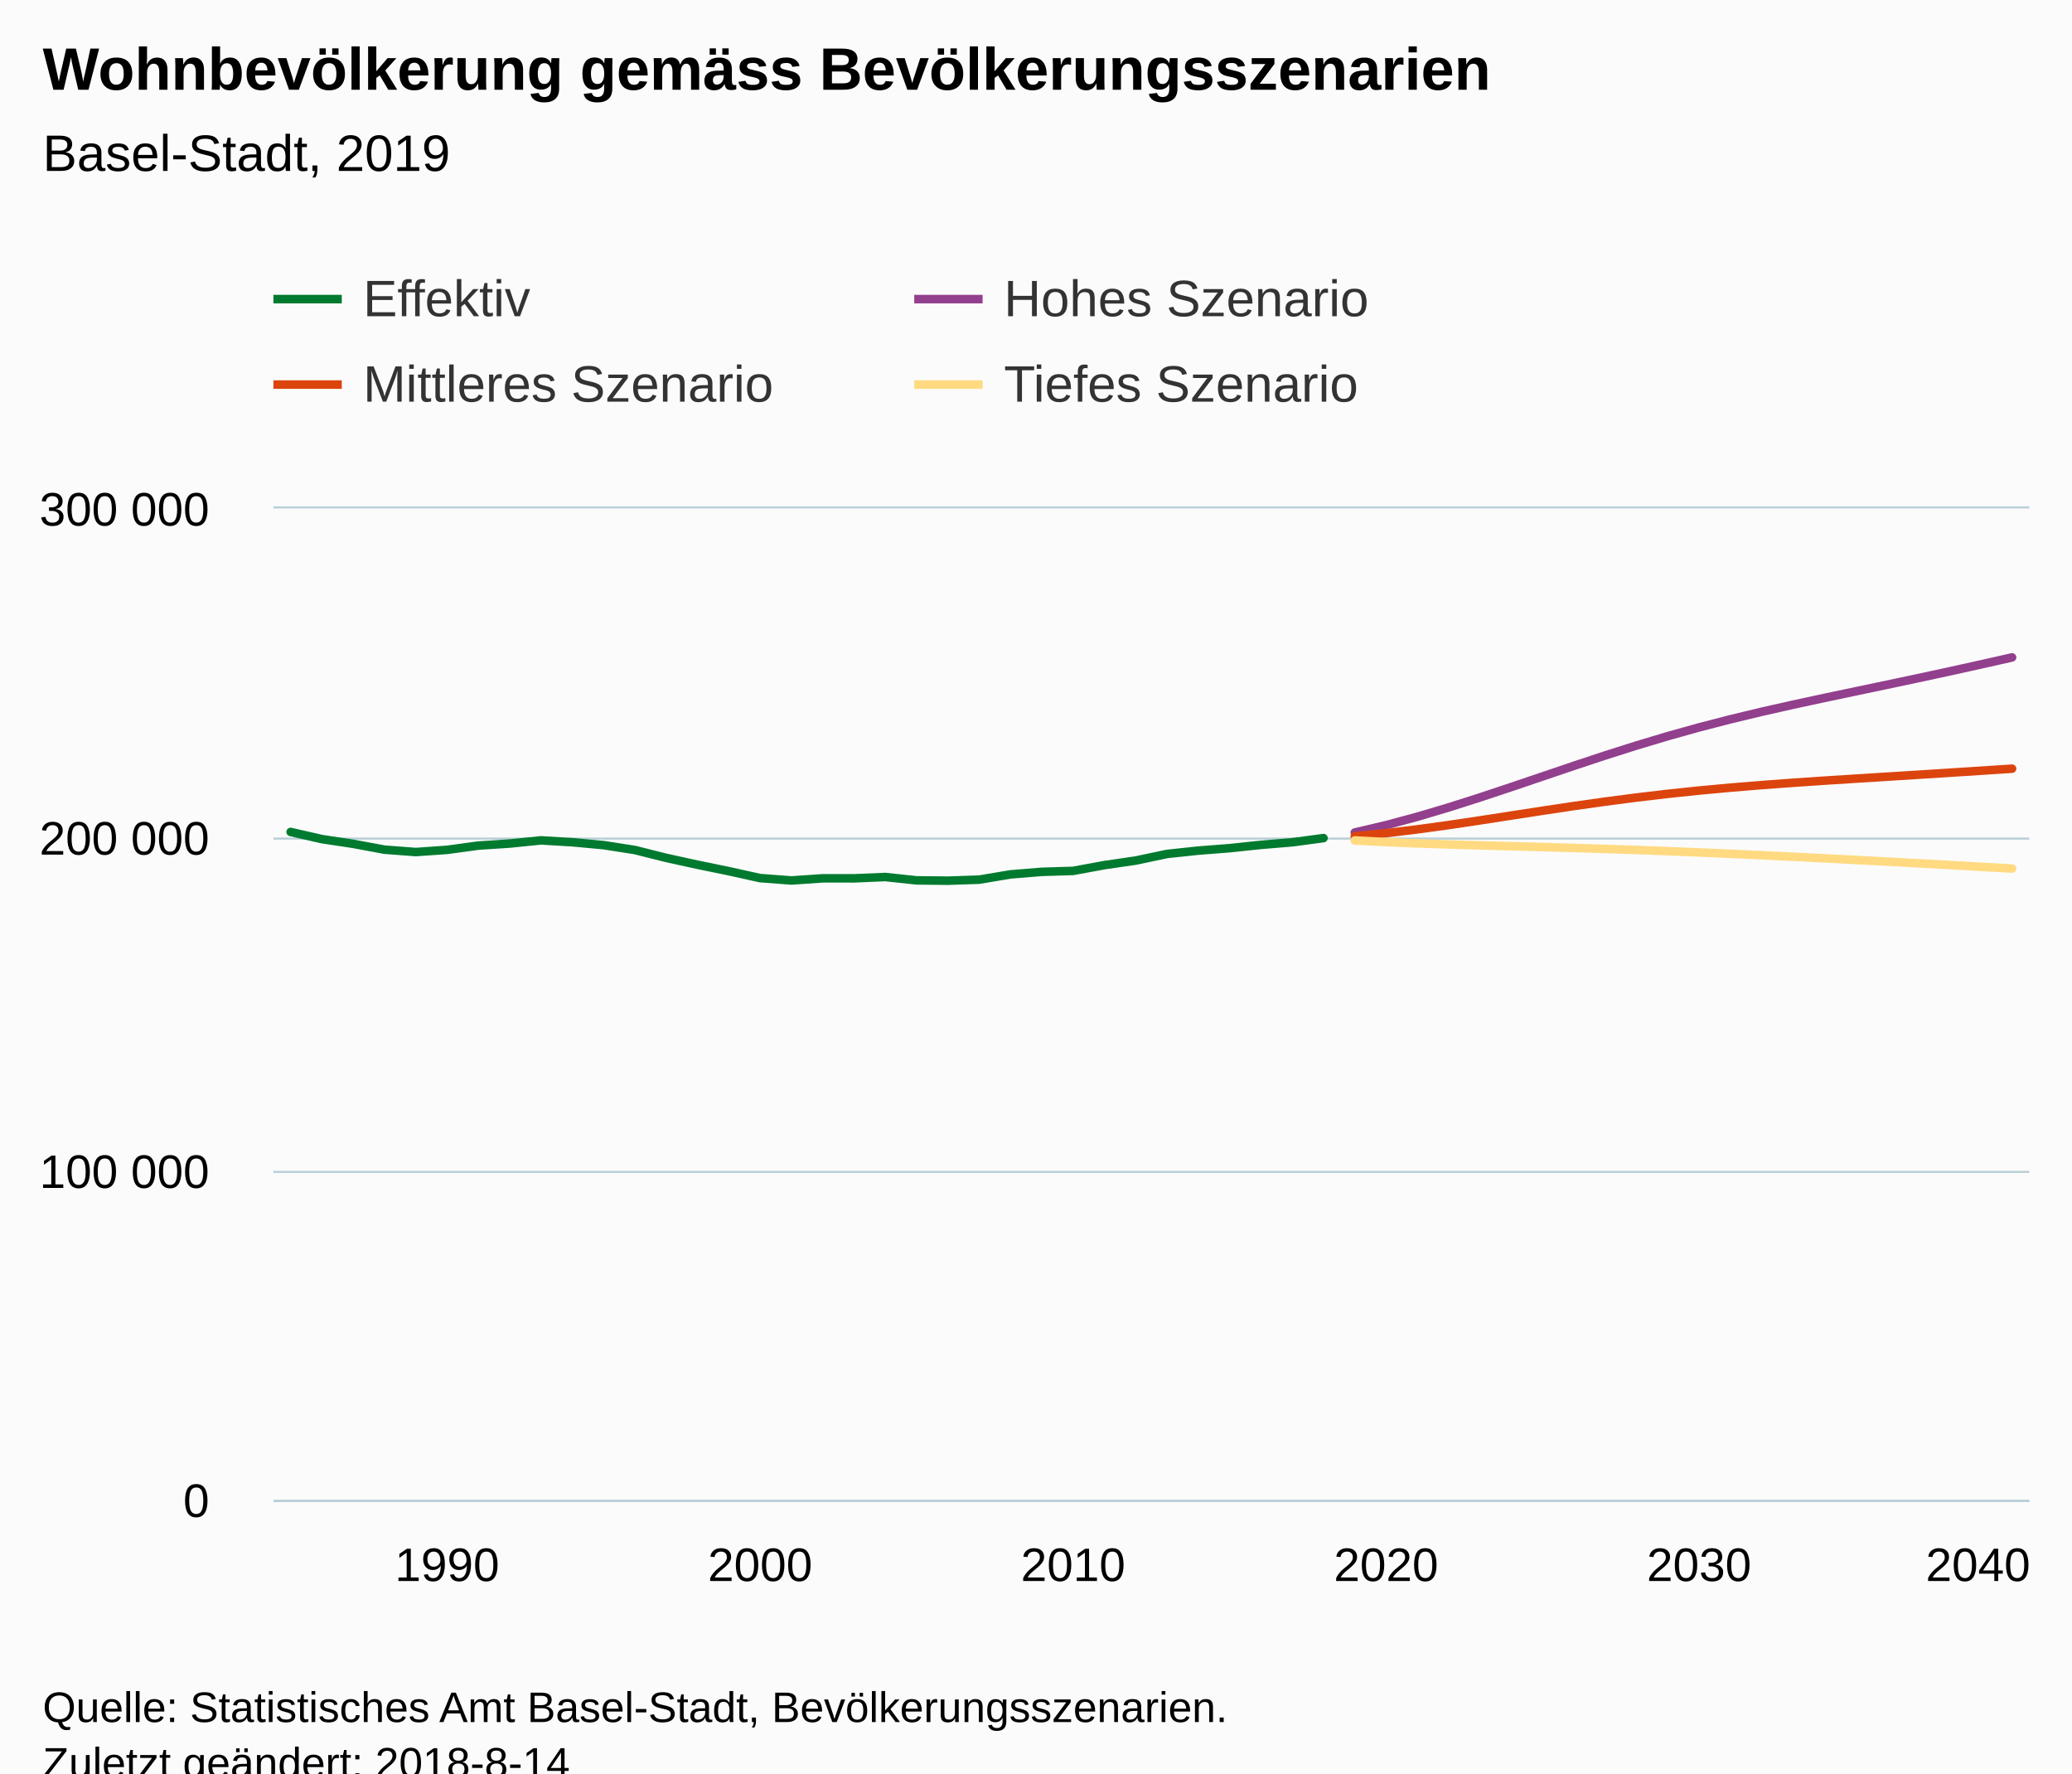
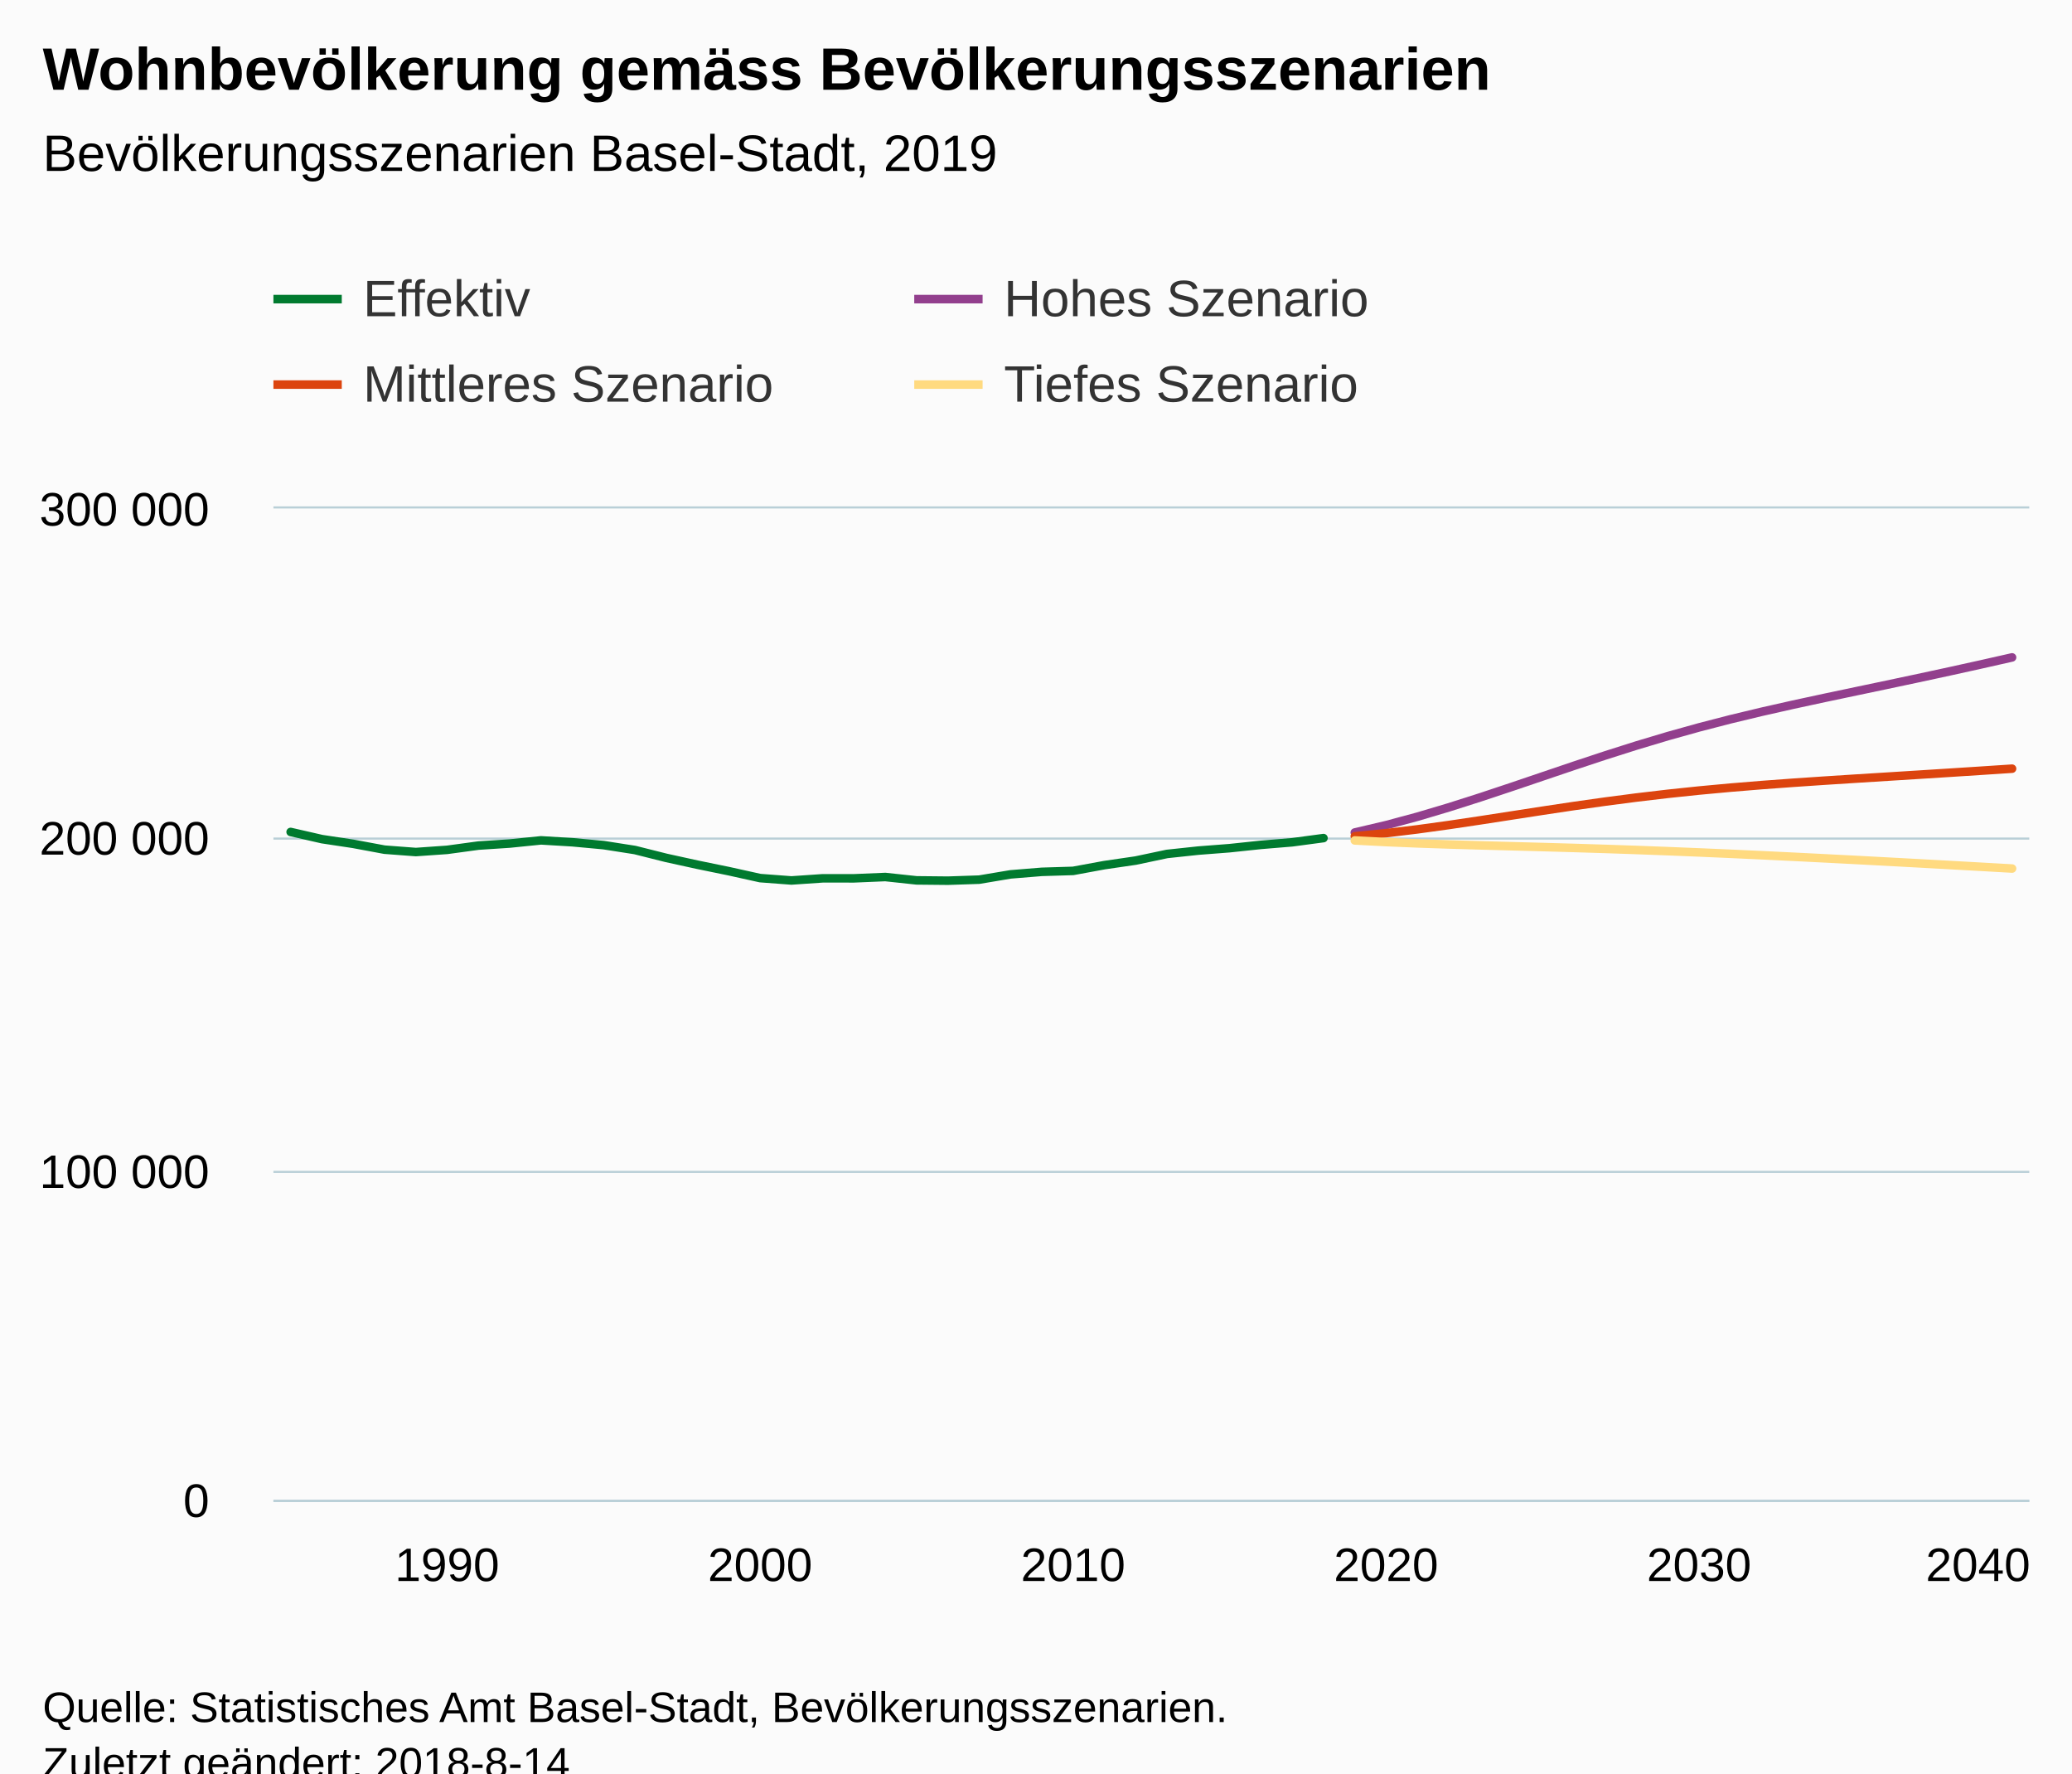
<svg xmlns="http://www.w3.org/2000/svg" version="1.1" class="highcharts-root" style="font-family:Arial;font-size:12px;" viewBox="0 0 485 415">
  <defs>
-     <clipPath id="highcharts-s5iju9l-6">
+     <clipPath id="highcharts-jm8akwk-6">
      <rect x="0" y="0" width="411" height="232" fill="none" />
    </clipPath>
-     <clipPath id="highcharts-s5iju9l-7">
+     <clipPath id="highcharts-jm8akwk-7">
      <rect x="0" y="0" width="411" height="232" fill="none" />
    </clipPath>
  </defs>
  <rect fill="#fbfbfb" class="highcharts-background" x="0" y="0" width="485" height="428" rx="0" ry="0" />
  <rect fill="none" class="highcharts-plot-background" x="64" y="119" width="411" height="232" />
  <g class="highcharts-pane-group" data-z-index="0" />
  <g class="highcharts-grid highcharts-xaxis-grid " data-z-index="1">
    <path fill="none" data-z-index="1" class="highcharts-grid-line" d="M 104.5 119 L 104.5 351" opacity="1" />
    <path fill="none" data-z-index="1" class="highcharts-grid-line" d="M 177.5 119 L 177.5 351" opacity="1" />
    <path fill="none" data-z-index="1" class="highcharts-grid-line" d="M 250.5 119 L 250.5 351" opacity="1" />
    <path fill="none" data-z-index="1" class="highcharts-grid-line" d="M 323.5 119 L 323.5 351" opacity="1" />
    <path fill="none" data-z-index="1" class="highcharts-grid-line" d="M 397.5 119 L 397.5 351" opacity="1" />
    <path fill="none" data-z-index="1" class="highcharts-grid-line" d="M 470.5 119 L 470.5 351" opacity="1" />
  </g>
  <g class="highcharts-grid highcharts-yaxis-grid " data-z-index="1">
    <path fill="none" stroke="#B9CFD7" stroke-width="0.5" data-z-index="1" class="highcharts-grid-line" d="M 64 351.25 L 475 351.25" opacity="1" />
    <path fill="none" stroke="#B9CFD7" stroke-width="0.5" data-z-index="1" class="highcharts-grid-line" d="M 64 274.25 L 475 274.25" opacity="1" />
    <path fill="none" stroke="#B9CFD7" stroke-width="0.5" data-z-index="1" class="highcharts-grid-line" d="M 64 196.25 L 475 196.25" opacity="1" />
    <path fill="none" stroke="#B9CFD7" stroke-width="0.5" data-z-index="1" class="highcharts-grid-line" d="M 64 118.75 L 475 118.75" opacity="1" />
  </g>
  <rect fill="none" class="highcharts-plot-border" data-z-index="1" x="64" y="119" width="411" height="232" />
  <g class="highcharts-axis highcharts-xaxis " data-z-index="2">
    <path fill="none" class="highcharts-axis-line" stroke="#B9CFD7" stroke-width="0.5" data-z-index="7" d="M 64 351.25 L 475 351.25" />
  </g>
  <g class="highcharts-axis highcharts-yaxis " data-z-index="2">
    <path fill="none" class="highcharts-axis-line" data-z-index="7" d="M 64 119 L 64 351" />
  </g>
  <g class="highcharts-series-group" data-z-index="3">
-     <g data-z-index="0.1" class="highcharts-series highcharts-series-0 highcharts-line-series " transform="translate(64,119) scale(1 1)" clip-path="url(#highcharts-s5iju9l-7)">
+     <g data-z-index="0.1" class="highcharts-series highcharts-series-0 highcharts-line-series " transform="translate(64,119) scale(1 1)" clip-path="url(#highcharts-jm8akwk-7)">
      <path fill="none" d="M 4.029 75.699 L 11.356 77.376 L 18.682 78.482 L 26.008 79.845 L 33.334 80.399 L 40.66 79.886 L 47.987 78.89 L 55.313 78.409 L 62.639 77.666 L 69.965 78.105 L 77.291 78.781 L 84.618 79.926 L 91.944 81.766 L 99.27 83.372 L 106.596 84.876 L 113.922 86.497 L 121.249 87.049 L 128.575 86.548 L 135.901 86.552 L 143.227 86.244 L 150.553 87.029 L 157.88 87.102 L 165.206 86.858 L 172.532 85.628 L 179.858 85.032 L 187.184 84.809 L 194.511 83.461 L 201.837 82.392 L 209.163 80.845 L 216.489 80.062 L 223.816 79.496 L 231.142 78.721 L 238.468 78.116 L 245.794 77.135" class="highcharts-graph" data-z-index="1" stroke="#007A2F" stroke-width="2" stroke-linejoin="round" stroke-linecap="round" />
    </g>
    <g data-z-index="0.1" class="highcharts-markers highcharts-series-0 highcharts-line-series " transform="translate(64,119) scale(1 1)" clip-path="none" />
-     <g data-z-index="0.1" class="highcharts-series highcharts-series-1 highcharts-line-series " transform="translate(64,119) scale(1 1)" clip-path="url(#highcharts-s5iju9l-7)">
+     <g data-z-index="0.1" class="highcharts-series highcharts-series-1 highcharts-line-series " transform="translate(64,119) scale(1 1)" clip-path="url(#highcharts-jm8akwk-7)">
      <path fill="none" d="M 253.12 75.823 L 260.447 74.104 L 267.773 72.132 L 275.099 69.956 L 282.425 67.623 L 289.751 65.187 L 297.078 62.702 L 304.404 60.221 L 311.73 57.797 L 319.056 55.47 L 326.382 53.275 L 333.709 51.229 L 341.035 49.333 L 348.361 47.573 L 355.687 45.92 L 363.013 44.339 L 370.34 42.794 L 377.666 41.256 L 384.992 39.702 L 392.318 38.12 L 399.644 36.503 L 406.971 34.849" class="highcharts-graph" data-z-index="1" stroke="#923F8D" stroke-width="2" stroke-linejoin="round" stroke-linecap="round" />
    </g>
    <g data-z-index="0.1" class="highcharts-markers highcharts-series-1 highcharts-line-series " transform="translate(64,119) scale(1 1)" clip-path="none" />
-     <g data-z-index="0.1" class="highcharts-series highcharts-series-2 highcharts-line-series " transform="translate(64,119) scale(1 1)" clip-path="url(#highcharts-s5iju9l-7)">
+     <g data-z-index="0.1" class="highcharts-series highcharts-series-2 highcharts-line-series " transform="translate(64,119) scale(1 1)" clip-path="url(#highcharts-jm8akwk-7)">
      <path fill="none" d="M 253.12 76.703 L 260.447 75.978 L 267.773 75.092 L 275.099 74.082 L 282.425 72.991 L 289.751 71.86 L 297.078 70.728 L 304.404 69.63 L 311.73 68.595 L 319.056 67.64 L 326.382 66.776 L 333.709 66.007 L 341.035 65.329 L 348.361 64.728 L 355.687 64.188 L 363.013 63.693 L 370.34 63.223 L 377.666 62.764 L 384.992 62.306 L 392.318 61.842 L 399.644 61.37 L 406.971 60.889" class="highcharts-graph" data-z-index="1" stroke="#DC440E" stroke-width="2" stroke-linejoin="round" stroke-linecap="round" />
    </g>
    <g data-z-index="0.1" class="highcharts-markers highcharts-series-2 highcharts-line-series " transform="translate(64,119) scale(1 1)" clip-path="none" />
-     <g data-z-index="0.1" class="highcharts-series highcharts-series-3 highcharts-line-series " transform="translate(64,119) scale(1 1)" clip-path="url(#highcharts-s5iju9l-7)">
+     <g data-z-index="0.1" class="highcharts-series highcharts-series-3 highcharts-line-series " transform="translate(64,119) scale(1 1)" clip-path="url(#highcharts-jm8akwk-7)">
      <path fill="none" d="M 253.12 77.685 L 260.447 78.065 L 267.773 78.373 L 275.099 78.623 L 282.425 78.837 L 289.751 79.033 L 297.078 79.23 L 304.404 79.438 L 311.73 79.666 L 319.056 79.917 L 326.382 80.192 L 333.709 80.49 L 341.035 80.809 L 348.361 81.146 L 355.687 81.499 L 363.013 81.867 L 370.34 82.246 L 377.666 82.634 L 384.992 83.031 L 392.318 83.435 L 399.644 83.845 L 406.971 84.26" class="highcharts-graph" data-z-index="1" stroke="#FFDA80" stroke-width="2" stroke-linejoin="round" stroke-linecap="round" />
    </g>
    <g data-z-index="0.1" class="highcharts-markers highcharts-series-3 highcharts-line-series " transform="translate(64,119) scale(1 1)" clip-path="none" />
  </g>
  <text x="10" text-anchor="start" class="highcharts-title" data-z-index="4" style="color:#000000;font-size:14px;font-weight:bold;fill:#000000;" y="21">
    <tspan>Wohnbevölkerung gemäss Bevölkerungsszenarien</tspan>
  </text>
  <text x="10" text-anchor="start" class="highcharts-subtitle" data-z-index="4" style="color:#000000;font-size:12px;font-weight:normal;font-family:Arial;fill:#000000;" y="40">
-     <tspan>Basel-Stadt, 2019</tspan>
+     <tspan>Bevölkerungsszenarien Basel-Stadt, 2019</tspan>
  </text>
  <g class="highcharts-legend" data-z-index="7" transform="translate(56,56)">
    <rect fill="none" class="highcharts-legend-box" rx="0" ry="0" x="0" y="0" width="296" height="51" visibility="visible" />
    <g data-z-index="1">
      <g>
        <g class="highcharts-legend-item highcharts-line-series highcharts-color-undefined highcharts-series-0" data-z-index="1" transform="translate(8,3)">
          <path fill="none" d="M 0 11 L 16 11" class="highcharts-graph" stroke="#007A2F" stroke-width="2" />
          <text x="21" style="color:#333333;font-size:12px;font-weight:normal;cursor:pointer;fill:#333333;" text-anchor="start" data-z-index="2" y="15">
            <tspan>Effektiv</tspan>
          </text>
        </g>
        <g class="highcharts-legend-item highcharts-line-series highcharts-color-undefined highcharts-series-1" data-z-index="1" transform="translate(158,3)">
          <path fill="none" d="M 0 11 L 16 11" class="highcharts-graph" stroke="#923F8D" stroke-width="2" />
          <text x="21" y="15" style="color:#333333;font-size:12px;font-weight:normal;cursor:pointer;fill:#333333;" text-anchor="start" data-z-index="2">
            <tspan>Hohes Szenario</tspan>
          </text>
        </g>
        <g class="highcharts-legend-item highcharts-line-series highcharts-color-undefined highcharts-series-2" data-z-index="1" transform="translate(8,23)">
          <path fill="none" d="M 0 11 L 16 11" class="highcharts-graph" stroke="#DC440E" stroke-width="2" />
          <text x="21" y="15" style="color:#333333;font-size:12px;font-weight:normal;cursor:pointer;fill:#333333;" text-anchor="start" data-z-index="2">
            <tspan>Mittleres Szenario</tspan>
          </text>
        </g>
        <g class="highcharts-legend-item highcharts-line-series highcharts-color-undefined highcharts-series-3" data-z-index="1" transform="translate(158,23)">
          <path fill="none" d="M 0 11 L 16 11" class="highcharts-graph" stroke="#FFDA80" stroke-width="2" />
          <text x="21" y="15" style="color:#333333;font-size:12px;font-weight:normal;cursor:pointer;fill:#333333;" text-anchor="start" data-z-index="2">
            <tspan>Tiefes Szenario</tspan>
          </text>
        </g>
      </g>
    </g>
  </g>
  <g class="highcharts-axis-labels highcharts-xaxis-labels " data-z-index="7">
    <text x="104.66" style="color:#000000;cursor:default;font-size:11px;fill:#000000;" text-anchor="middle" transform="translate(0,0)" y="370" opacity="1">1990</text>
    <text x="177.922" style="color:#000000;cursor:default;font-size:11px;fill:#000000;" text-anchor="middle" transform="translate(0,0)" y="370" opacity="1">2000</text>
    <text x="251.184" style="color:#000000;cursor:default;font-size:11px;fill:#000000;" text-anchor="middle" transform="translate(0,0)" y="370" opacity="1">2010</text>
    <text x="324.447" style="color:#000000;cursor:default;font-size:11px;fill:#000000;" text-anchor="middle" transform="translate(0,0)" y="370" opacity="1">2020</text>
    <text x="397.709" style="color:#000000;cursor:default;font-size:11px;fill:#000000;" text-anchor="middle" transform="translate(0,0)" y="370" opacity="1">2030</text>
    <text x="463" style="color:#000000;cursor:default;font-size:11px;fill:#000000;" text-anchor="middle" transform="translate(0,0)" y="370" opacity="1">2040</text>
  </g>
  <g class="highcharts-axis-labels highcharts-yaxis-labels " data-z-index="7">
    <text x="49" style="color:#000000;cursor:default;font-size:11px;fill:#000000;" text-anchor="end" transform="translate(0,0)" y="355" opacity="1">0</text>
    <text x="49" style="color:#000000;cursor:default;font-size:11px;fill:#000000;" text-anchor="end" transform="translate(0,0)" y="278" opacity="1">
      <tspan>100 000</tspan>
    </text>
    <text x="49" style="color:#000000;cursor:default;font-size:11px;fill:#000000;" text-anchor="end" transform="translate(0,0)" y="200" opacity="1">
      <tspan>200 000</tspan>
    </text>
    <text x="49" style="color:#000000;cursor:default;font-size:11px;fill:#000000;" text-anchor="end" transform="translate(0,0)" y="123" opacity="1">
      <tspan>300 000</tspan>
    </text>
  </g>
  <text x="10" class="highcharts-credits" text-anchor="start" data-z-index="8" style="cursor:default;color:#000000;font-size:10px;fill:#000000;" y="403">
    <tspan>Quelle: Statistisches Amt Basel-Stadt, Bevölkerungsszenarien.</tspan>
    <tspan x="10" dy="13">Zuletzt geändert: 2018-8-14</tspan>
  </text>
</svg>
